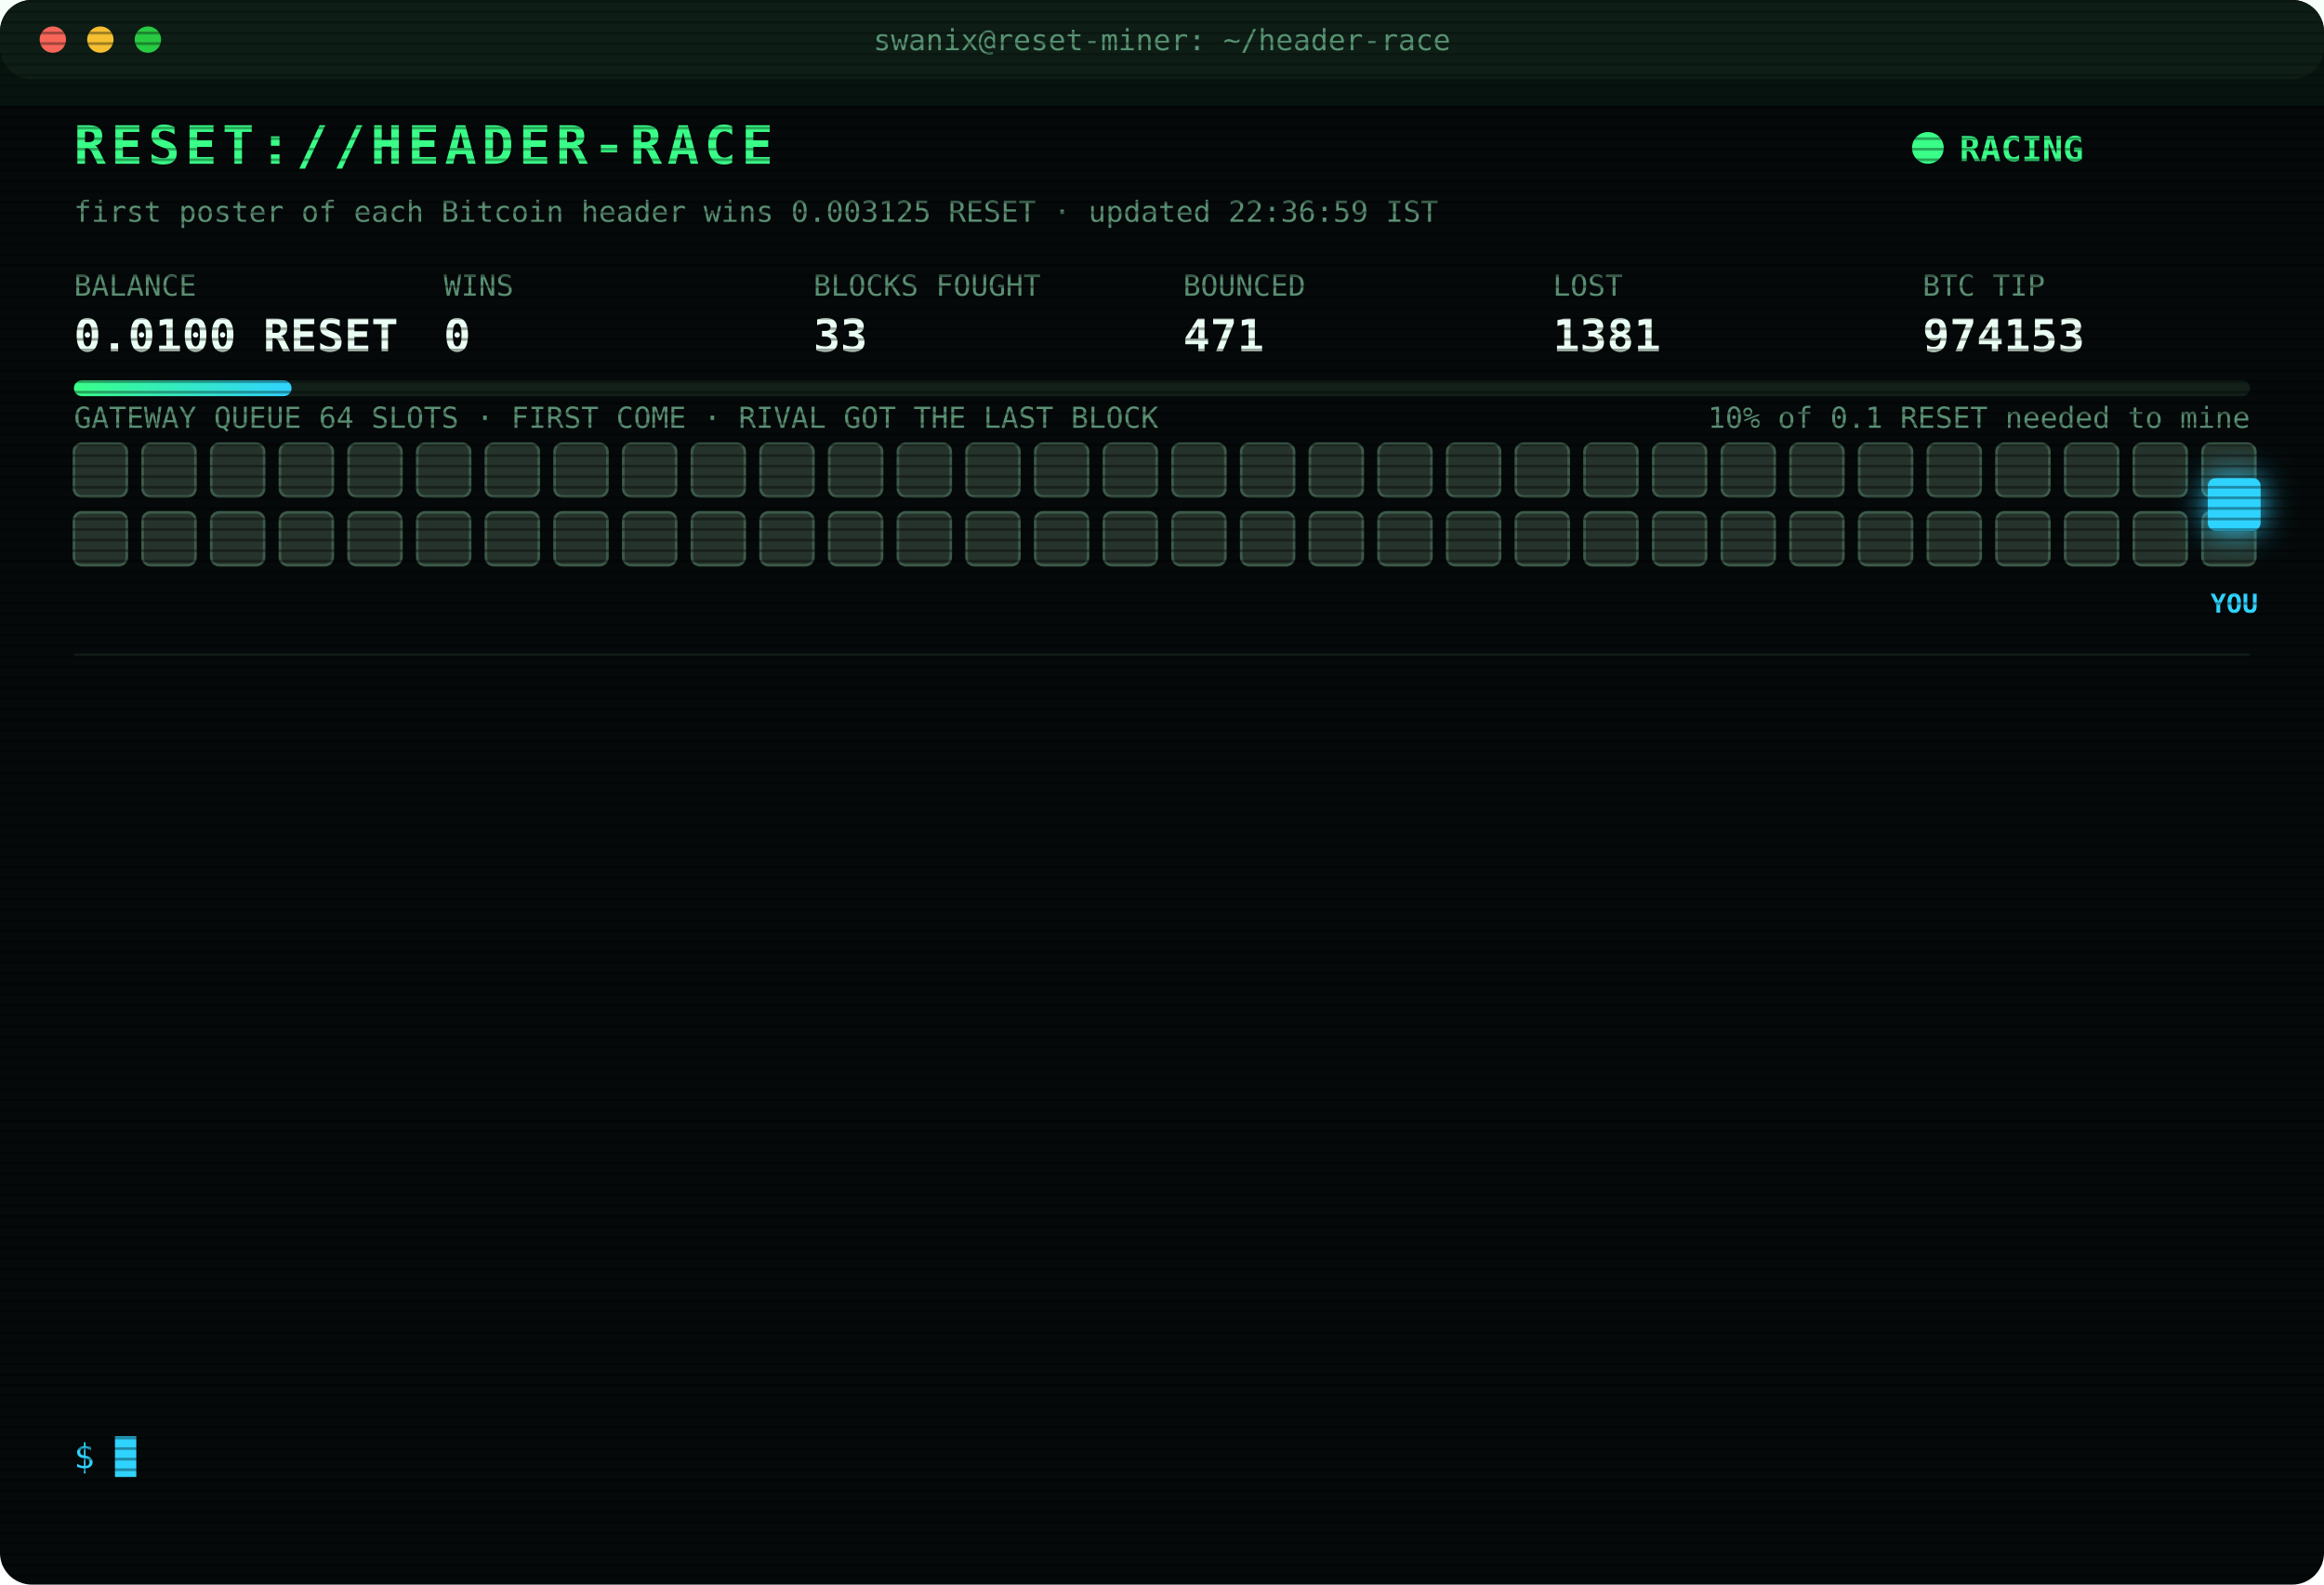
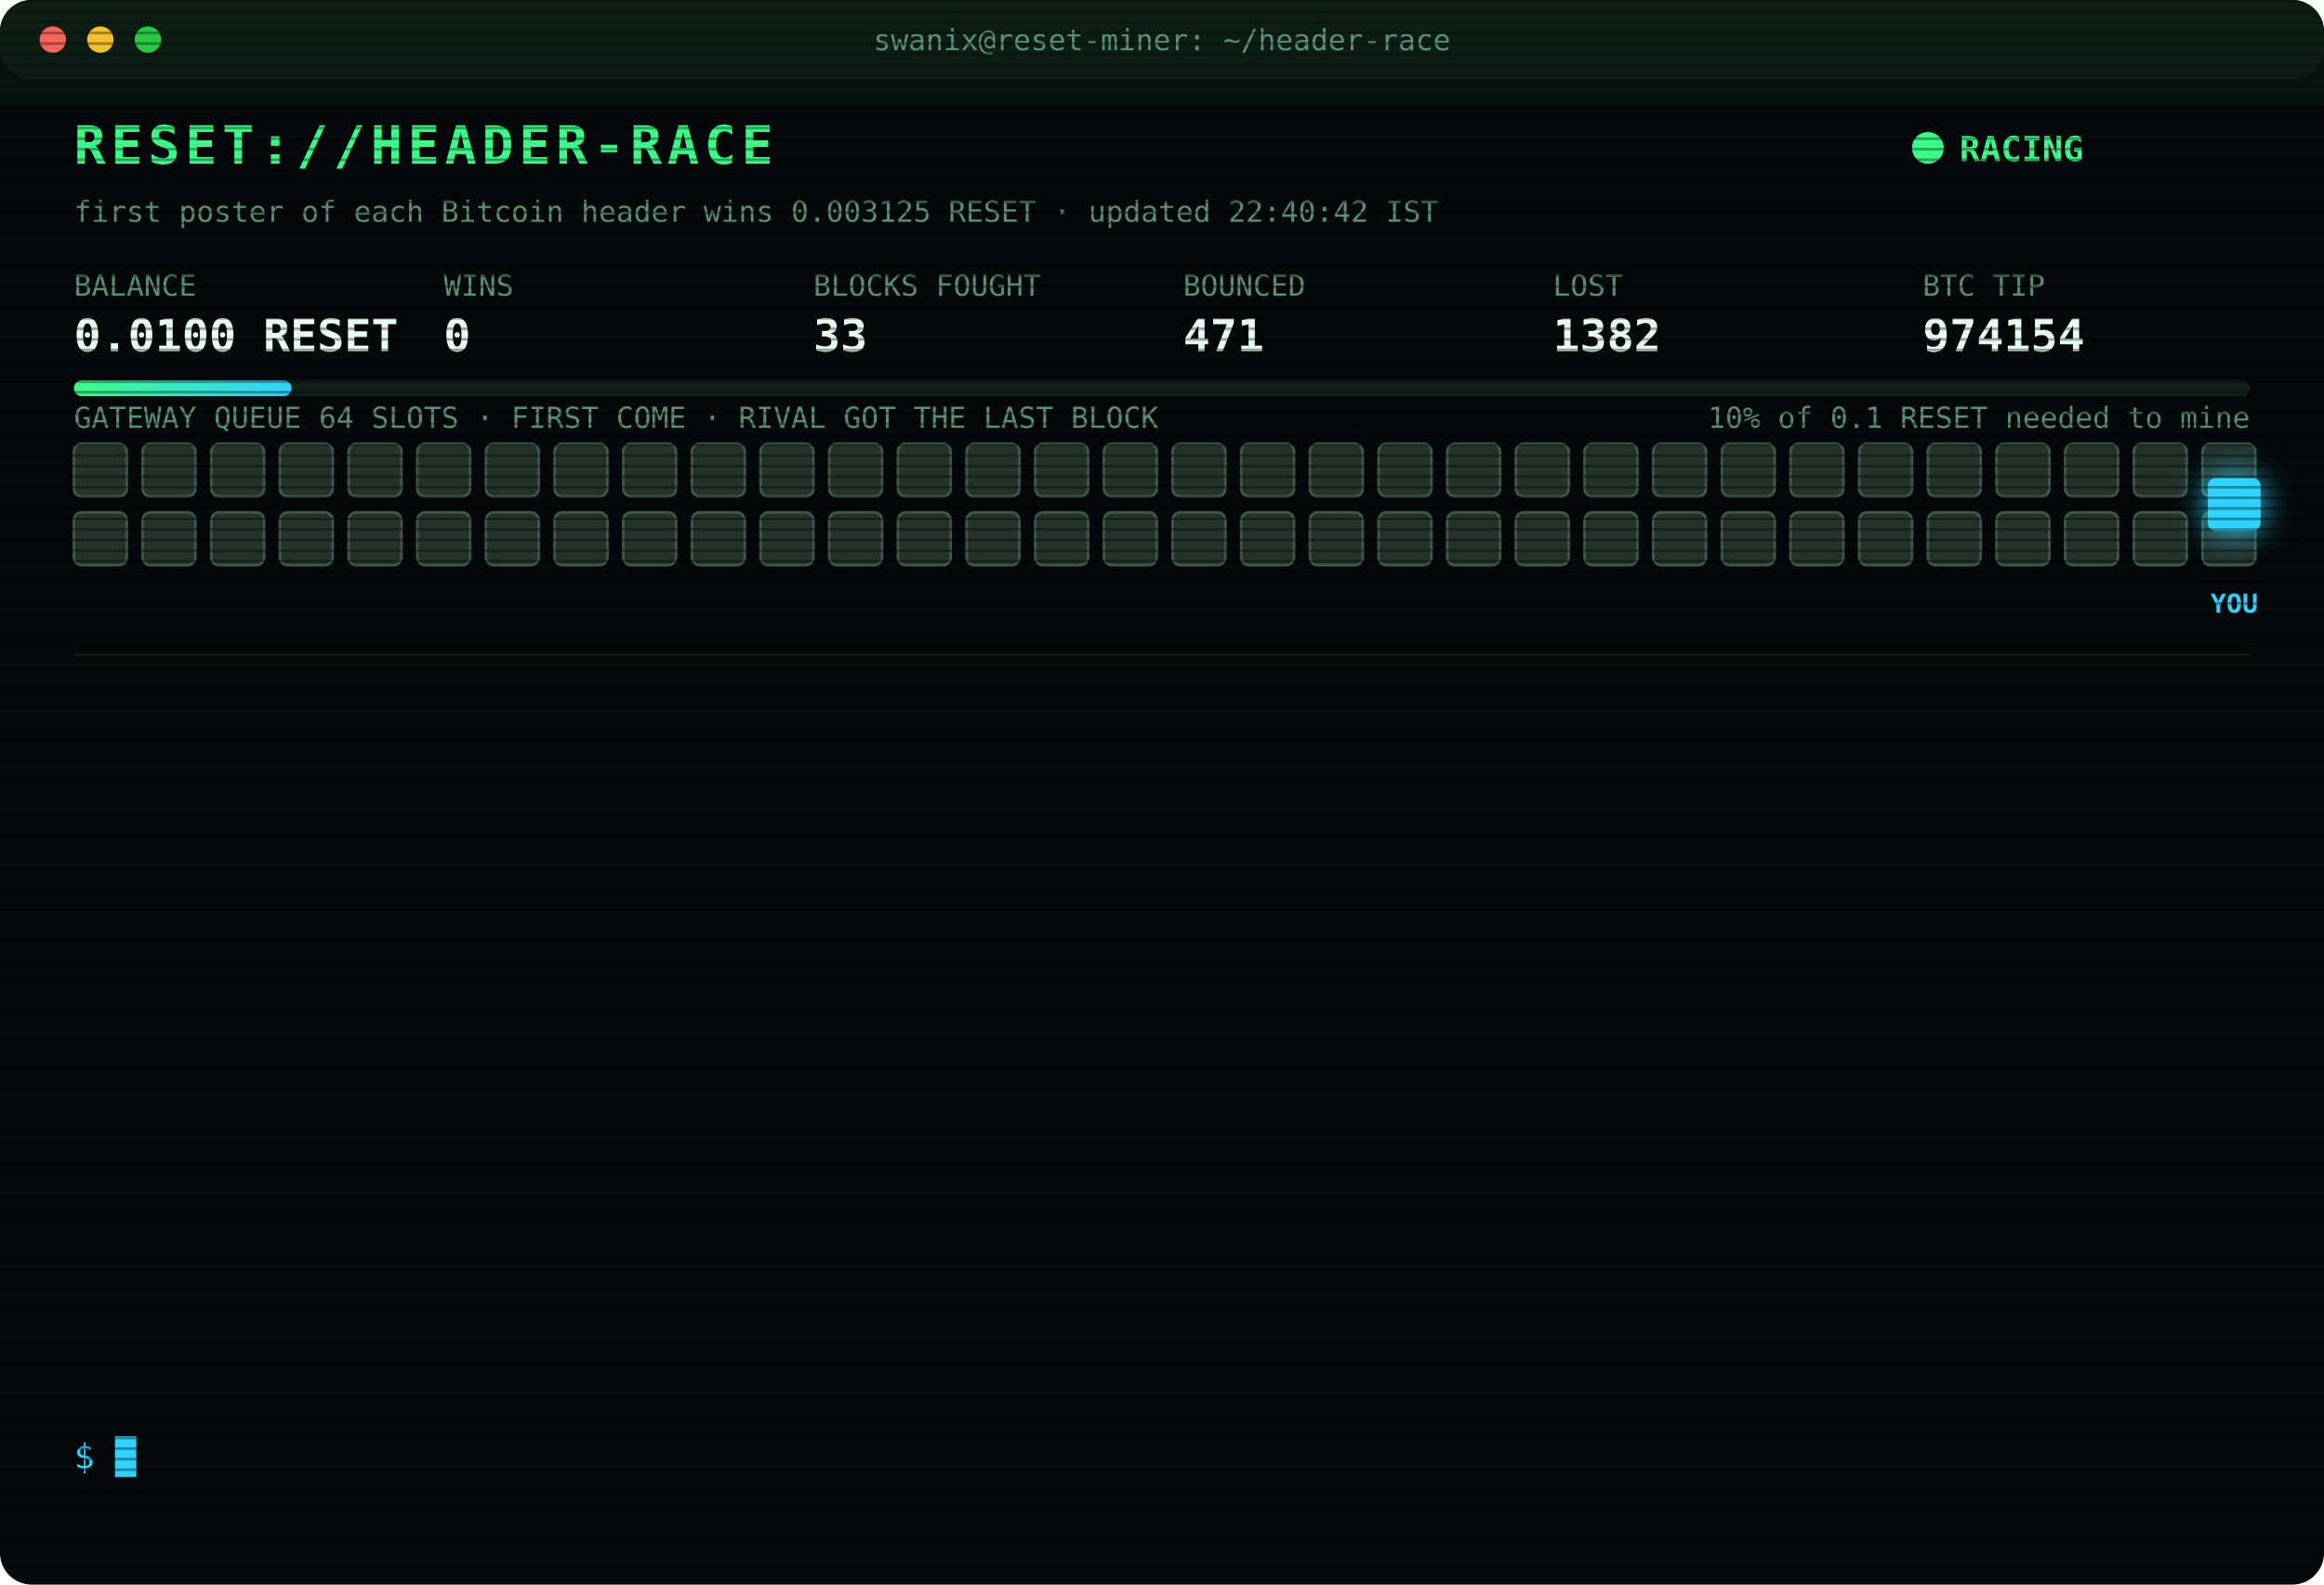
<svg xmlns="http://www.w3.org/2000/svg" width="880" height="600" viewBox="0 0 880 600" font-family="ui-monospace,SFMono-Regular,Menlo,Consolas,monospace">
  <style>
text{font-size:13px;fill:#7CFFB2}
.title{font-size:20px;font-weight:700;fill:#39FF88;letter-spacing:2px;animation:glitch 3s infinite steps(1)}
.sub{fill:#2fd3ff}.k{fill:#5a8f73;font-size:11px}.v{font-size:17px;font-weight:700;fill:#eafff3}
.ts{fill:#3f6b56}.boot{fill:#2fd3ff}.dim{fill:#5a8f73}.bad{fill:#ff4d6d}.warn{fill:#ffd23f}.mag{fill:#ff5cf0}.win{fill:#39FF88;font-weight:700}
.tag{font-size:10px;fill:#2fd3ff;font-weight:700}
.rival{fill:#26332c;stroke:#3c5a49;animation:jam 1.2s infinite alternate}
.idle{fill:#141c18;stroke:#22302a;animation:breathe 4s infinite}
.me{fill:#2fd3ff;filter:drop-shadow(0 0 6px #2fd3ff)}
.hover{animation:nudge 1.1s infinite ease-in-out}.bounce{animation:kick 1.4s infinite}
.ln{opacity:0;animation:in .4s forwards}
.cur{animation:blink 1s infinite steps(1)}
.scan{animation:scan 6s infinite linear}
.led{animation:blink 1.4s infinite}
@keyframes in{from{opacity:0;transform:translateX(-6px)}to{opacity:1;transform:none}}
@keyframes blink{50%{opacity:0}}
@keyframes jam{to{fill:#33463b}}
@keyframes breathe{50%{opacity:.4}}
@keyframes nudge{50%{transform:translateX(-10px)}}
@keyframes kick{0%,100%{transform:none}30%{transform:translateX(-14px)}55%{transform:translateX(10px) translateY(-6px)}}
@keyframes glitch{0%,92%{transform:none}93%{transform:translateX(2px);fill:#ff4d6d}95%{transform:translateX(-2px);fill:#2fd3ff}97%{transform:none}}
@keyframes scan{from{transform:translateY(-40px)}to{transform:translateY(600px)}}
</style>
  <defs>
    <pattern id="sl" width="4" height="4" patternUnits="userSpaceOnUse">
      <rect width="4" height="1" fill="#000" opacity=".35" />
    </pattern>
    <linearGradient id="bar">
      <stop offset="0" stop-color="#39FF88" />
      <stop offset="1" stop-color="#2fd3ff" />
    </linearGradient>
  </defs>
  <rect width="880" height="600" rx="12" fill="#05090a" />
  <rect width="880" height="30" rx="12" fill="#0d1512" />
  <circle cx="20" cy="15" r="5" fill="#ff5f57" />
  <circle cx="38" cy="15" r="5" fill="#febc2e" />
  <circle cx="56" cy="15" r="5" fill="#28c840" />
  <text x="440" y="19" text-anchor="middle" class="k">swanix@reset-miner: ~/header-race</text>
  <text x="28" y="62" class="title">RESET://HEADER-RACE</text>
  <circle class="led" cx="730" cy="56" r="6" fill="#39FF88" />
  <text x="742" y="61" class="win">RACING</text>
-   <text x="28" y="84" class="k">first poster of each Bitcoin header wins 0.003125 RESET · updated 22:36:59 IST</text>
+   <text x="28" y="84" class="k">first poster of each Bitcoin header wins 0.003125 RESET · updated 22:40:42 IST</text>
  <text x="28" y="112" class="k">BALANCE</text>
  <text x="28" y="133" class="v">0.0100 RESET</text>
  <text x="168" y="112" class="k">WINS</text>
  <text x="168" y="133" class="v">0</text>
  <text x="308" y="112" class="k">BLOCKS FOUGHT</text>
  <text x="308" y="133" class="v">33</text>
  <text x="448" y="112" class="k">BOUNCED</text>
  <text x="448" y="133" class="v">471</text>
  <text x="588" y="112" class="k">LOST</text>
-   <text x="588" y="133" class="v">1381</text>
+   <text x="588" y="133" class="v">1382</text>
  <text x="728" y="112" class="k">BTC TIP</text>
-   <text x="728" y="133" class="v">974153</text>
+   <text x="728" y="133" class="v">974154</text>
  <rect x="28" y="144" width="824" height="6" rx="3" fill="#13201a" />
  <rect x="28" y="144" width="82.4" height="6" rx="3" fill="url(#bar)" />
  <text x="852" y="162" text-anchor="end" class="k">10% of 0.1 RESET needed to mine</text>
  <text x="28" y="162" class="k">GATEWAY QUEUE 64 SLOTS · FIRST COME · RIVAL GOT THE LAST BLOCK</text>
  <rect class="rival" x="28" y="168" width="20" height="20" rx="3" style="animation-delay:0.00s" />
  <rect class="rival" x="54" y="168" width="20" height="20" rx="3" style="animation-delay:0.05s" />
  <rect class="rival" x="80" y="168" width="20" height="20" rx="3" style="animation-delay:0.10s" />
  <rect class="rival" x="106" y="168" width="20" height="20" rx="3" style="animation-delay:0.15s" />
  <rect class="rival" x="132" y="168" width="20" height="20" rx="3" style="animation-delay:0.20s" />
  <rect class="rival" x="158" y="168" width="20" height="20" rx="3" style="animation-delay:0.25s" />
  <rect class="rival" x="184" y="168" width="20" height="20" rx="3" style="animation-delay:0.30s" />
  <rect class="rival" x="210" y="168" width="20" height="20" rx="3" style="animation-delay:0.35s" />
  <rect class="rival" x="236" y="168" width="20" height="20" rx="3" style="animation-delay:0.40s" />
  <rect class="rival" x="262" y="168" width="20" height="20" rx="3" style="animation-delay:0.45s" />
  <rect class="rival" x="288" y="168" width="20" height="20" rx="3" style="animation-delay:0.50s" />
  <rect class="rival" x="314" y="168" width="20" height="20" rx="3" style="animation-delay:0.55s" />
  <rect class="rival" x="340" y="168" width="20" height="20" rx="3" style="animation-delay:0.60s" />
  <rect class="rival" x="366" y="168" width="20" height="20" rx="3" style="animation-delay:0.65s" />
  <rect class="rival" x="392" y="168" width="20" height="20" rx="3" style="animation-delay:0.70s" />
  <rect class="rival" x="418" y="168" width="20" height="20" rx="3" style="animation-delay:0.75s" />
  <rect class="rival" x="444" y="168" width="20" height="20" rx="3" style="animation-delay:0.80s" />
  <rect class="rival" x="470" y="168" width="20" height="20" rx="3" style="animation-delay:0.85s" />
  <rect class="rival" x="496" y="168" width="20" height="20" rx="3" style="animation-delay:0.90s" />
  <rect class="rival" x="522" y="168" width="20" height="20" rx="3" style="animation-delay:0.95s" />
  <rect class="rival" x="548" y="168" width="20" height="20" rx="3" style="animation-delay:1.00s" />
  <rect class="rival" x="574" y="168" width="20" height="20" rx="3" style="animation-delay:1.05s" />
  <rect class="rival" x="600" y="168" width="20" height="20" rx="3" style="animation-delay:1.10s" />
  <rect class="rival" x="626" y="168" width="20" height="20" rx="3" style="animation-delay:1.15s" />
  <rect class="rival" x="652" y="168" width="20" height="20" rx="3" style="animation-delay:1.20s" />
  <rect class="rival" x="678" y="168" width="20" height="20" rx="3" style="animation-delay:1.25s" />
  <rect class="rival" x="704" y="168" width="20" height="20" rx="3" style="animation-delay:1.30s" />
  <rect class="rival" x="730" y="168" width="20" height="20" rx="3" style="animation-delay:1.35s" />
  <rect class="rival" x="756" y="168" width="20" height="20" rx="3" style="animation-delay:1.40s" />
  <rect class="rival" x="782" y="168" width="20" height="20" rx="3" style="animation-delay:1.45s" />
  <rect class="rival" x="808" y="168" width="20" height="20" rx="3" style="animation-delay:1.50s" />
  <rect class="rival" x="834" y="168" width="20" height="20" rx="3" style="animation-delay:1.55s" />
  <rect class="rival" x="28" y="194" width="20" height="20" rx="3" style="animation-delay:1.60s" />
  <rect class="rival" x="54" y="194" width="20" height="20" rx="3" style="animation-delay:1.65s" />
  <rect class="rival" x="80" y="194" width="20" height="20" rx="3" style="animation-delay:1.70s" />
  <rect class="rival" x="106" y="194" width="20" height="20" rx="3" style="animation-delay:1.75s" />
  <rect class="rival" x="132" y="194" width="20" height="20" rx="3" style="animation-delay:1.80s" />
  <rect class="rival" x="158" y="194" width="20" height="20" rx="3" style="animation-delay:1.85s" />
  <rect class="rival" x="184" y="194" width="20" height="20" rx="3" style="animation-delay:1.90s" />
  <rect class="rival" x="210" y="194" width="20" height="20" rx="3" style="animation-delay:1.95s" />
  <rect class="rival" x="236" y="194" width="20" height="20" rx="3" style="animation-delay:2.00s" />
  <rect class="rival" x="262" y="194" width="20" height="20" rx="3" style="animation-delay:2.05s" />
  <rect class="rival" x="288" y="194" width="20" height="20" rx="3" style="animation-delay:2.10s" />
  <rect class="rival" x="314" y="194" width="20" height="20" rx="3" style="animation-delay:2.15s" />
  <rect class="rival" x="340" y="194" width="20" height="20" rx="3" style="animation-delay:2.20s" />
  <rect class="rival" x="366" y="194" width="20" height="20" rx="3" style="animation-delay:2.25s" />
  <rect class="rival" x="392" y="194" width="20" height="20" rx="3" style="animation-delay:2.30s" />
  <rect class="rival" x="418" y="194" width="20" height="20" rx="3" style="animation-delay:2.35s" />
  <rect class="rival" x="444" y="194" width="20" height="20" rx="3" style="animation-delay:2.40s" />
  <rect class="rival" x="470" y="194" width="20" height="20" rx="3" style="animation-delay:2.45s" />
  <rect class="rival" x="496" y="194" width="20" height="20" rx="3" style="animation-delay:2.50s" />
  <rect class="rival" x="522" y="194" width="20" height="20" rx="3" style="animation-delay:2.55s" />
  <rect class="rival" x="548" y="194" width="20" height="20" rx="3" style="animation-delay:2.60s" />
  <rect class="rival" x="574" y="194" width="20" height="20" rx="3" style="animation-delay:2.65s" />
  <rect class="rival" x="600" y="194" width="20" height="20" rx="3" style="animation-delay:2.70s" />
  <rect class="rival" x="626" y="194" width="20" height="20" rx="3" style="animation-delay:2.75s" />
  <rect class="rival" x="652" y="194" width="20" height="20" rx="3" style="animation-delay:2.80s" />
  <rect class="rival" x="678" y="194" width="20" height="20" rx="3" style="animation-delay:2.85s" />
  <rect class="rival" x="704" y="194" width="20" height="20" rx="3" style="animation-delay:2.90s" />
  <rect class="rival" x="730" y="194" width="20" height="20" rx="3" style="animation-delay:2.95s" />
  <rect class="rival" x="756" y="194" width="20" height="20" rx="3" style="animation-delay:3.00s" />
  <rect class="rival" x="782" y="194" width="20" height="20" rx="3" style="animation-delay:3.05s" />
  <rect class="rival" x="808" y="194" width="20" height="20" rx="3" style="animation-delay:3.10s" />
  <rect class="rival" x="834" y="194" width="20" height="20" rx="3" style="animation-delay:3.15s" />
  <g class="hover">
    <rect class="me" x="836" y="181" width="20" height="20" rx="3" />
    <text class="tag" x="846" y="232" text-anchor="middle">YOU</text>
  </g>
  <line x1="28" x2="852" y1="248" y2="248" stroke="#13201a" />
  <g class="ln" style="animation-delay:0.40s">
-     <text x="28" y="270" class="ts">21:20:46</text>
-     <text x="104" y="270" class="bad">[LOST] #974143 taken by a rival miner</text>
+     <text x="28" y="270" class="ts">21:25:52</text>
+     <text x="104" y="270" class="dim">[STINT END] calls 763 · wins 0</text>
  </g>
  <g class="ln" style="animation-delay:0.65s">
-     <text x="28" y="292" class="ts">21:25:52</text>
-     <text x="104" y="292" class="dim">[STINT END] calls 763 · wins 0</text>
+     <text x="28" y="292" class="ts">21:30:29</text>
+     <text x="104" y="292" class="boot">[BOOT] racer v3 online · 3 feeds · stint 340m</text>
  </g>
  <g class="ln" style="animation-delay:0.90s">
-     <text x="28" y="314" class="ts">21:30:29</text>
-     <text x="104" y="314" class="boot">[BOOT] racer v3 online · 3 feeds · stint 340m</text>
+     <text x="28" y="314" class="ts">21:37:32</text>
+     <text x="104" y="314" class="bad">[LOST] #974144 taken by a rival miner</text>
  </g>
  <g class="ln" style="animation-delay:1.15s">
-     <text x="28" y="336" class="ts">21:37:32</text>
-     <text x="104" y="336" class="bad">[LOST] #974144 taken by a rival miner</text>
+     <text x="28" y="336" class="ts">21:39:36</text>
+     <text x="104" y="336" class="bad">[LOST] #974145 taken by a rival miner</text>
  </g>
  <g class="ln" style="animation-delay:1.40s">
-     <text x="28" y="358" class="ts">21:39:36</text>
-     <text x="104" y="358" class="bad">[LOST] #974145 taken by a rival miner</text>
+     <text x="28" y="358" class="ts">21:44:48</text>
+     <text x="104" y="358" class="bad">[LOST] #974146 taken by a rival miner</text>
  </g>
  <g class="ln" style="animation-delay:1.65s">
-     <text x="28" y="380" class="ts">21:44:48</text>
-     <text x="104" y="380" class="bad">[LOST] #974146 taken by a rival miner</text>
+     <text x="28" y="380" class="ts">21:45:38</text>
+     <text x="104" y="380" class="bad">[LOST] #974147 taken by a rival miner</text>
  </g>
  <g class="ln" style="animation-delay:1.90s">
-     <text x="28" y="402" class="ts">21:45:38</text>
-     <text x="104" y="402" class="bad">[LOST] #974147 taken by a rival miner</text>
+     <text x="28" y="402" class="ts">21:51:07</text>
+     <text x="104" y="402" class="bad">[LOST] #974148 taken by a rival miner</text>
  </g>
  <g class="ln" style="animation-delay:2.15s">
-     <text x="28" y="424" class="ts">21:51:07</text>
-     <text x="104" y="424" class="bad">[LOST] #974148 taken by a rival miner</text>
+     <text x="28" y="424" class="ts">22:03:52</text>
+     <text x="104" y="424" class="bad">[LOST] #974149 taken by a rival miner</text>
  </g>
  <g class="ln" style="animation-delay:2.40s">
-     <text x="28" y="446" class="ts">22:03:52</text>
-     <text x="104" y="446" class="bad">[LOST] #974149 taken by a rival miner</text>
+     <text x="28" y="446" class="ts">22:12:37</text>
+     <text x="104" y="446" class="bad">[LOST] #974150 taken by a rival miner</text>
  </g>
  <g class="ln" style="animation-delay:2.65s">
-     <text x="28" y="468" class="ts">22:12:37</text>
-     <text x="104" y="468" class="bad">[LOST] #974150 taken by a rival miner</text>
+     <text x="28" y="468" class="ts">22:16:43</text>
+     <text x="104" y="468" class="bad">[LOST] #974151 taken by a rival miner</text>
  </g>
  <g class="ln" style="animation-delay:2.90s">
-     <text x="28" y="490" class="ts">22:16:43</text>
-     <text x="104" y="490" class="bad">[LOST] #974151 taken by a rival miner</text>
+     <text x="28" y="490" class="ts">22:20:18</text>
+     <text x="104" y="490" class="bad">[LOST] #974152 taken by a rival miner</text>
  </g>
  <g class="ln" style="animation-delay:3.15s">
-     <text x="28" y="512" class="ts">22:20:18</text>
-     <text x="104" y="512" class="bad">[LOST] #974152 taken by a rival miner</text>
+     <text x="28" y="512" class="ts">22:36:59</text>
+     <text x="104" y="512" class="bad">[LOST] #974153 taken by a rival miner</text>
  </g>
  <g class="ln" style="animation-delay:3.40s">
-     <text x="28" y="534" class="ts">22:36:59</text>
-     <text x="104" y="534" class="bad">[LOST] #974153 taken by a rival miner</text>
+     <text x="28" y="534" class="ts">22:40:42</text>
+     <text x="104" y="534" class="bad">[LOST] #974154 taken by a rival miner</text>
  </g>
  <text x="28" y="556" class="sub">$ <tspan class="cur">█</tspan>
  </text>
  <rect width="880" height="600" rx="12" fill="url(#sl)" pointer-events="none" />
  <rect class="scan" width="880" height="40" fill="#39FF88" opacity=".04" />
</svg>
